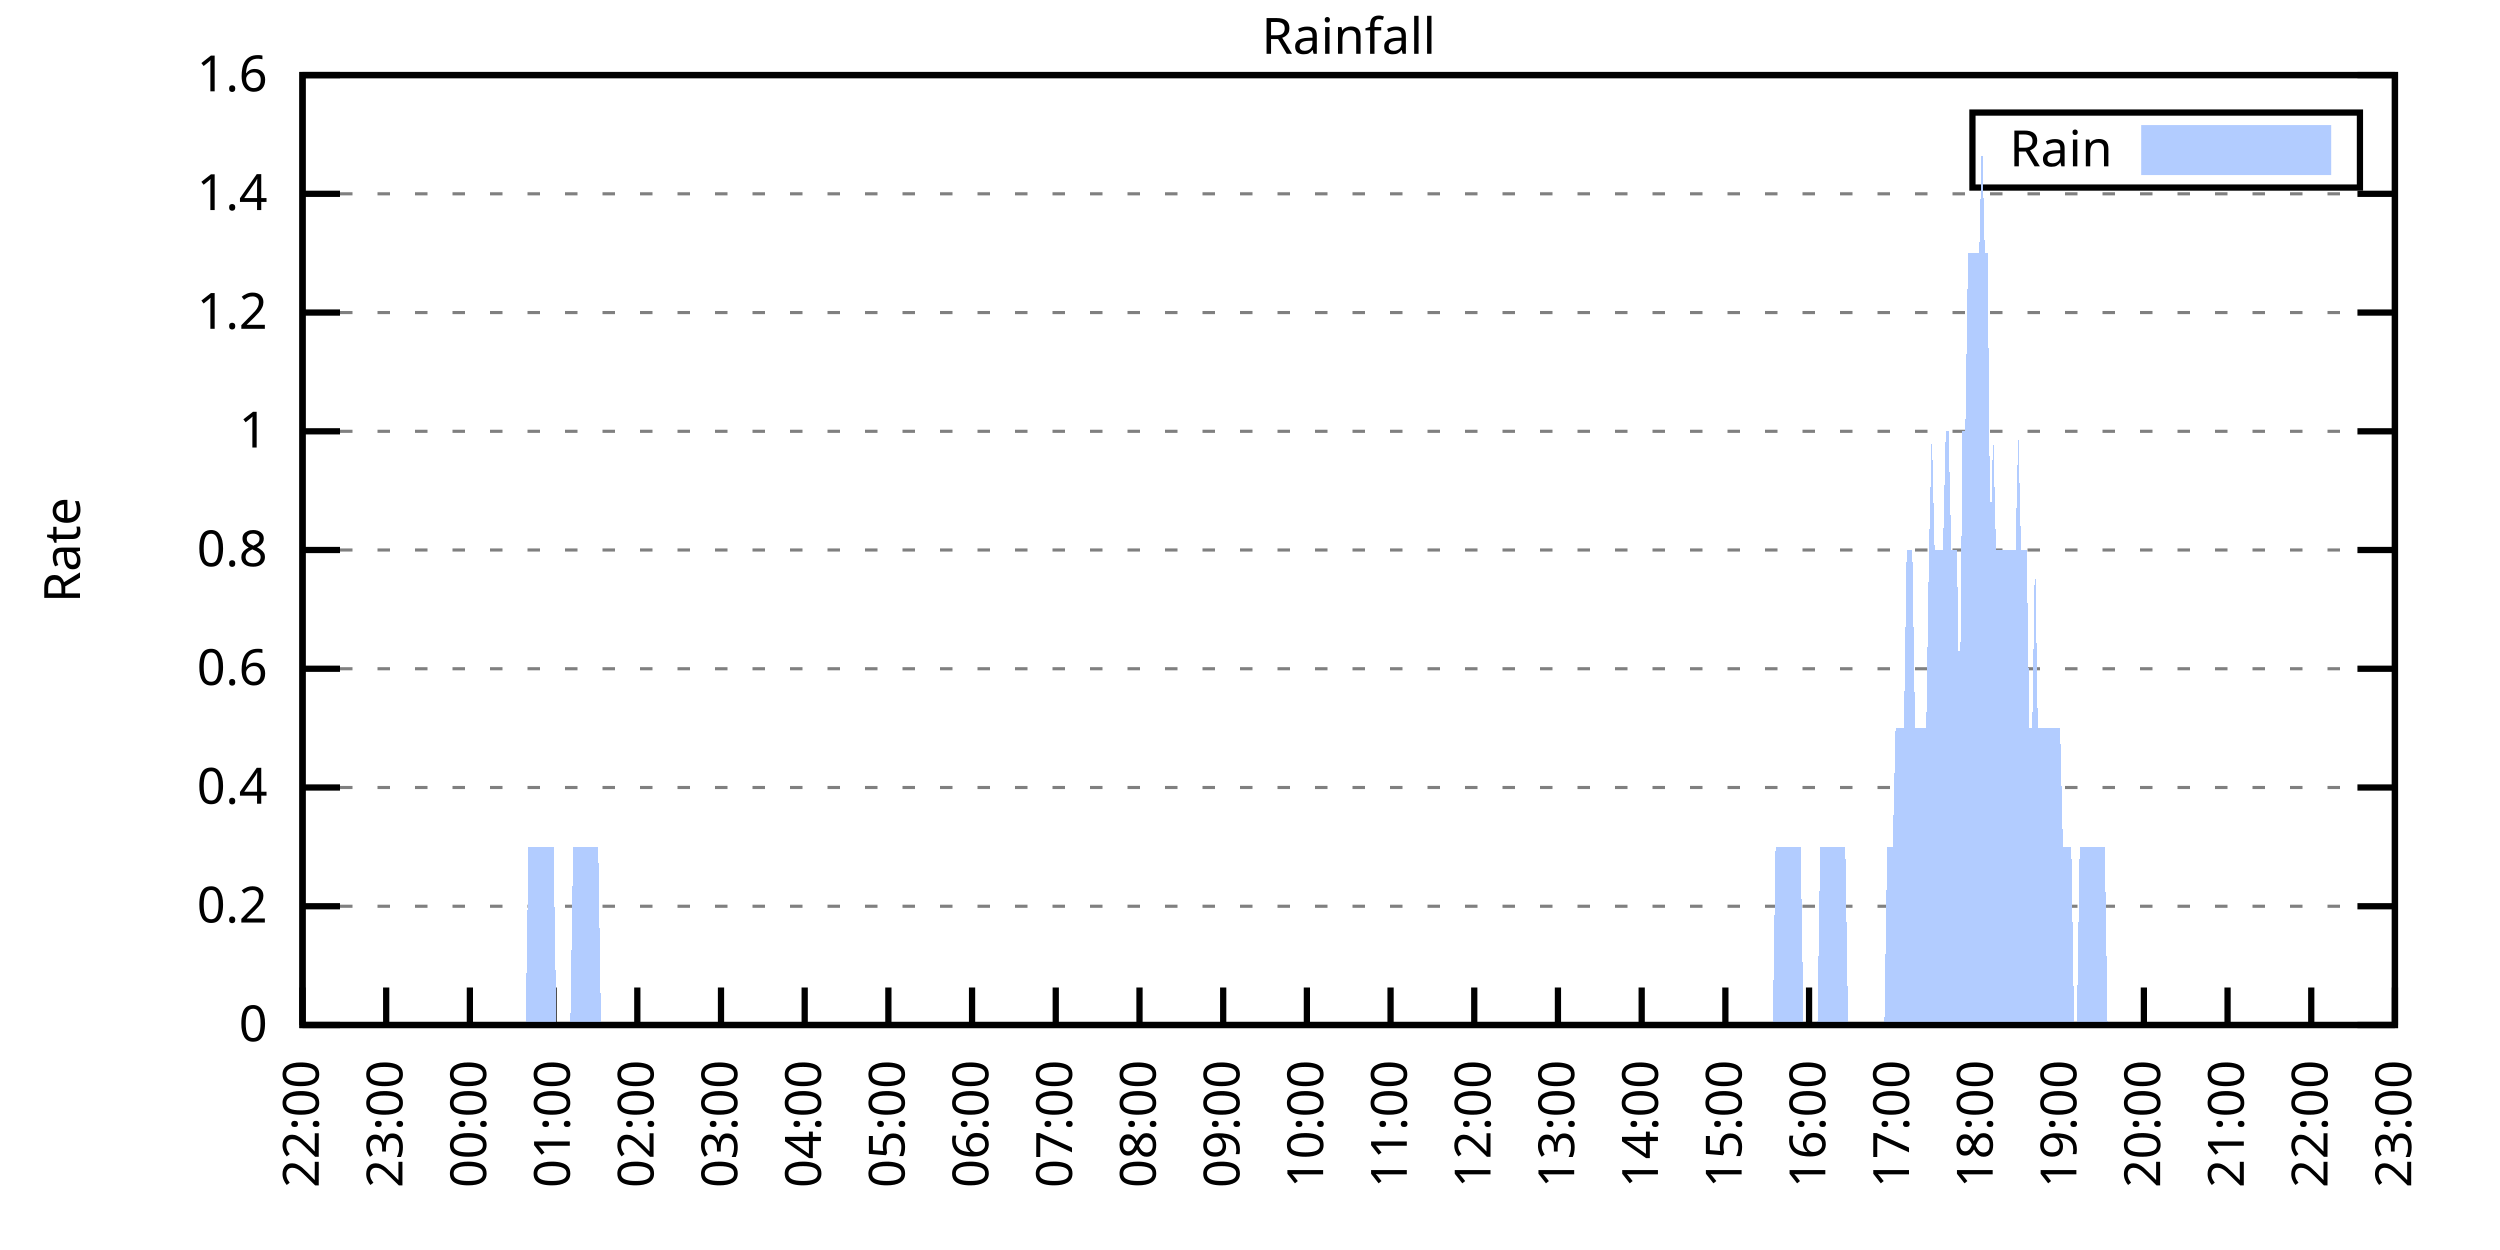
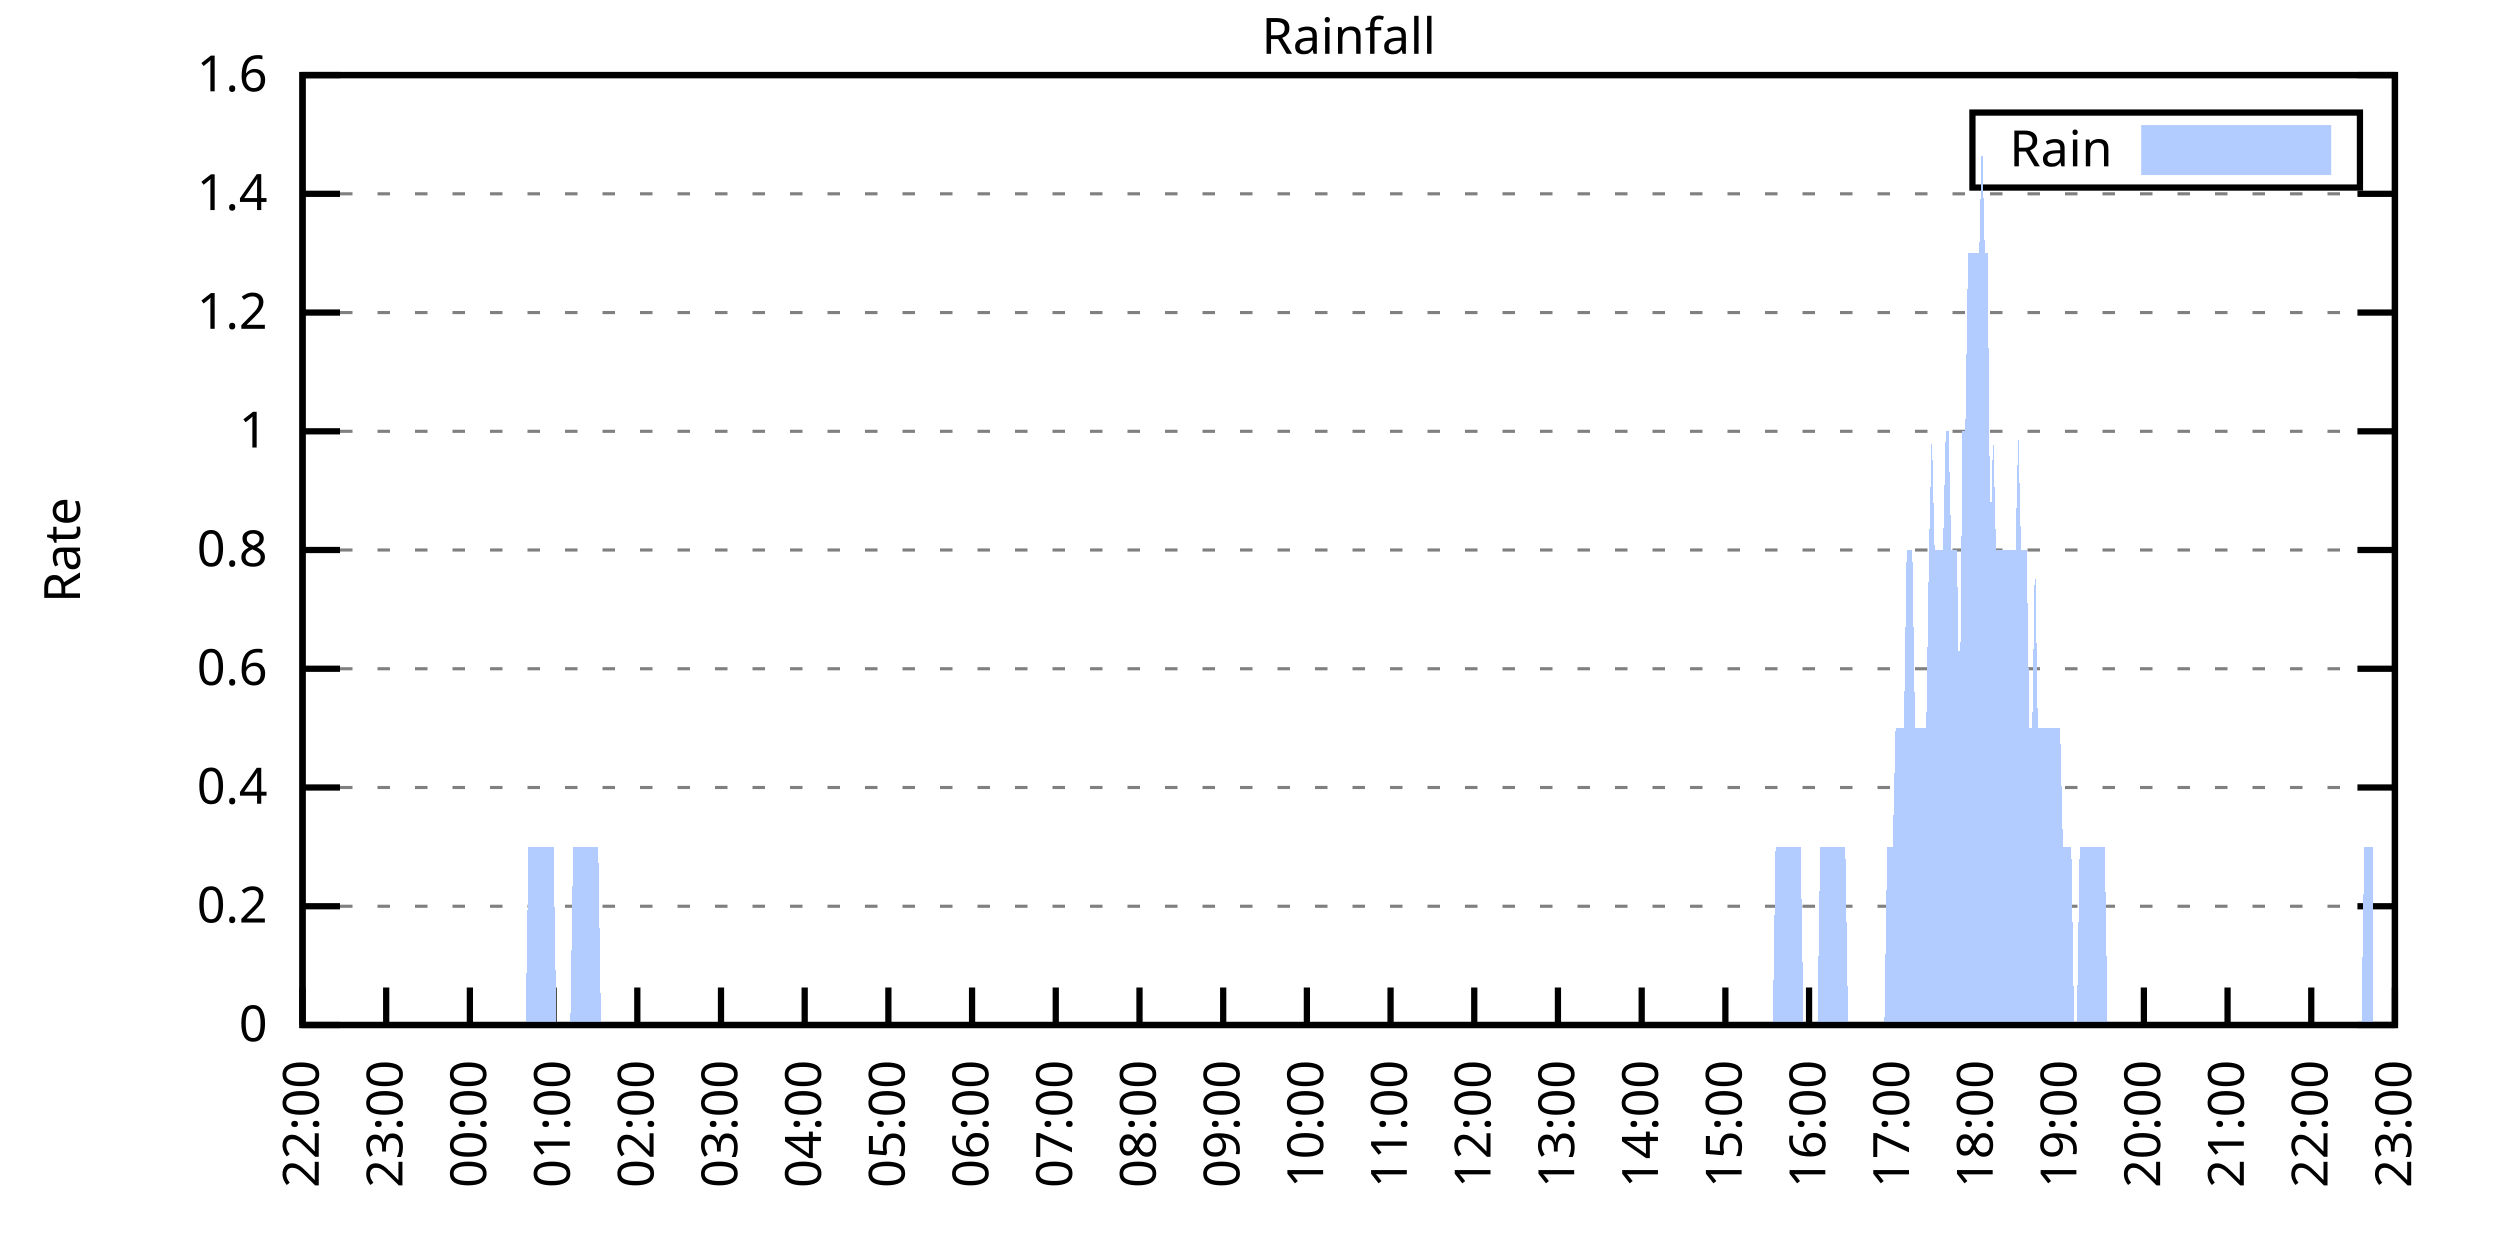
<svg xmlns="http://www.w3.org/2000/svg" xmlns:xlink="http://www.w3.org/1999/xlink" width="400" height="200" viewBox="0 0 400 200">
  <g id="gnuplot_canvas">
    <rect x="0" y="0" width="400" height="200" fill="none" />
    <defs>
      <circle id="gpDot" r="0.5" stroke-width="0.5" stroke="currentColor" />
      <path id="gpPt0" stroke-width="0.333" stroke="currentColor" d="M-1,0 h2 M0,-1 v2" />
      <path id="gpPt1" stroke-width="0.333" stroke="currentColor" d="M-1,-1 L1,1 M1,-1 L-1,1" />
      <path id="gpPt2" stroke-width="0.333" stroke="currentColor" d="M-1,0 L1,0 M0,-1 L0,1 M-1,-1 L1,1 M-1,1 L1,-1" />
      <rect id="gpPt3" stroke-width="0.333" stroke="currentColor" x="-1" y="-1" width="2" height="2" />
      <rect id="gpPt4" stroke-width="0.333" stroke="currentColor" fill="currentColor" x="-1" y="-1" width="2" height="2" />
      <circle id="gpPt5" stroke-width="0.333" stroke="currentColor" cx="0" cy="0" r="1" />
      <use xlink:href="#gpPt5" id="gpPt6" fill="currentColor" stroke="none" />
      <path id="gpPt7" stroke-width="0.333" stroke="currentColor" d="M0,-1.33 L-1.33,0.67 L1.33,0.67 z" />
      <use xlink:href="#gpPt7" id="gpPt8" fill="currentColor" stroke="none" />
      <use xlink:href="#gpPt7" id="gpPt9" stroke="currentColor" transform="rotate(180)" />
      <use xlink:href="#gpPt9" id="gpPt10" fill="currentColor" stroke="none" />
      <use xlink:href="#gpPt3" id="gpPt11" stroke="currentColor" transform="rotate(45)" />
      <use xlink:href="#gpPt11" id="gpPt12" fill="currentColor" stroke="none" />
      <path id="gpPt13" stroke-width="0.333" stroke="currentColor" d="M0,1.330 L1.265,0.411 L0.782,-1.067 L-0.782,-1.076 L-1.265,0.411 z" />
      <use xlink:href="#gpPt13" id="gpPt14" fill="currentColor" stroke="none" />
      <filter id="textbox" filterUnits="objectBoundingBox" x="0" y="0" height="1" width="1">
        <feFlood flood-color="white" flood-opacity="1" result="bgnd" />
        <feComposite in="SourceGraphic" in2="bgnd" operator="atop" />
      </filter>
      <filter id="greybox" filterUnits="objectBoundingBox" x="0" y="0" height="1" width="1">
        <feFlood flood-color="lightgrey" flood-opacity="1" result="grey" />
        <feComposite in="SourceGraphic" in2="grey" operator="atop" />
      </filter>
    </defs>
    <g fill="none" color="white" stroke="currentColor" stroke-width="1.00" stroke-linecap="butt" stroke-linejoin="miter">
</g>
    <g fill="none" color="black" stroke="currentColor" stroke-width="1.00" stroke-linecap="butt" stroke-linejoin="miter">
      <g stroke="none" shape-rendering="crispEdges">
        <polygon fill="rgb(255, 255, 255)" points="48.40,164.00 383.18,164.00 383.18,12.02 48.40,12.02 " />
      </g>
    </g>
    <g fill="none" color="black" stroke="currentColor" stroke-width="1.00" stroke-linecap="butt" stroke-linejoin="miter">
</g>
    <g fill="none" color="black" stroke="black" stroke-width="0.50" stroke-linecap="butt" stroke-linejoin="miter">
</g>
    <g fill="none" color="gray" stroke="currentColor" stroke-width="0.50" stroke-linecap="butt" stroke-linejoin="miter">
      <path stroke="gray" stroke-dasharray="2,4" class="gridline" d="M48.40,164.00 L383.19,164.00  " />
    </g>
    <g fill="none" color="gray" stroke="gray" stroke-width="1.00" stroke-linecap="butt" stroke-linejoin="miter">
</g>
    <g fill="none" color="black" stroke="currentColor" stroke-width="1.00" stroke-linecap="butt" stroke-linejoin="miter">
      <path stroke="black" d="M48.40,164.00 L54.40,164.00 M383.19,164.00 L377.19,164.00  " />
      <g transform="translate(42.80,166.60)" stroke="none" fill="black" font-family="Sans" font-size="8.00" text-anchor="end">
        <text>
          <tspan font-family="Sans"> 0</tspan>
        </text>
      </g>
    </g>
    <g fill="none" color="black" stroke="currentColor" stroke-width="1.00" stroke-linecap="butt" stroke-linejoin="miter">
</g>
    <g fill="none" color="black" stroke="black" stroke-width="0.50" stroke-linecap="butt" stroke-linejoin="miter">
</g>
    <g fill="none" color="gray" stroke="currentColor" stroke-width="0.50" stroke-linecap="butt" stroke-linejoin="miter">
      <path stroke="gray" stroke-dasharray="2,4" class="gridline" d="M48.40,145.00 L383.19,145.00  " />
    </g>
    <g fill="none" color="gray" stroke="gray" stroke-width="1.00" stroke-linecap="butt" stroke-linejoin="miter">
</g>
    <g fill="none" color="black" stroke="currentColor" stroke-width="1.00" stroke-linecap="butt" stroke-linejoin="miter">
      <path stroke="black" d="M48.40,145.00 L54.40,145.00 M383.19,145.00 L377.19,145.00  " />
      <g transform="translate(42.80,147.60)" stroke="none" fill="black" font-family="Sans" font-size="8.00" text-anchor="end">
        <text>
          <tspan font-family="Sans"> 0.2</tspan>
        </text>
      </g>
    </g>
    <g fill="none" color="black" stroke="currentColor" stroke-width="1.00" stroke-linecap="butt" stroke-linejoin="miter">
</g>
    <g fill="none" color="black" stroke="black" stroke-width="0.50" stroke-linecap="butt" stroke-linejoin="miter">
</g>
    <g fill="none" color="gray" stroke="currentColor" stroke-width="0.50" stroke-linecap="butt" stroke-linejoin="miter">
      <path stroke="gray" stroke-dasharray="2,4" class="gridline" d="M48.40,126.00 L383.19,126.00  " />
    </g>
    <g fill="none" color="gray" stroke="gray" stroke-width="1.00" stroke-linecap="butt" stroke-linejoin="miter">
</g>
    <g fill="none" color="black" stroke="currentColor" stroke-width="1.00" stroke-linecap="butt" stroke-linejoin="miter">
      <path stroke="black" d="M48.40,126.00 L54.40,126.00 M383.19,126.00 L377.19,126.00  " />
      <g transform="translate(42.80,128.60)" stroke="none" fill="black" font-family="Sans" font-size="8.00" text-anchor="end">
        <text>
          <tspan font-family="Sans"> 0.4</tspan>
        </text>
      </g>
    </g>
    <g fill="none" color="black" stroke="currentColor" stroke-width="1.00" stroke-linecap="butt" stroke-linejoin="miter">
</g>
    <g fill="none" color="black" stroke="black" stroke-width="0.50" stroke-linecap="butt" stroke-linejoin="miter">
</g>
    <g fill="none" color="gray" stroke="currentColor" stroke-width="0.50" stroke-linecap="butt" stroke-linejoin="miter">
      <path stroke="gray" stroke-dasharray="2,4" class="gridline" d="M48.40,107.00 L383.19,107.00  " />
    </g>
    <g fill="none" color="gray" stroke="gray" stroke-width="1.00" stroke-linecap="butt" stroke-linejoin="miter">
</g>
    <g fill="none" color="black" stroke="currentColor" stroke-width="1.00" stroke-linecap="butt" stroke-linejoin="miter">
      <path stroke="black" d="M48.40,107.00 L54.40,107.00 M383.19,107.00 L377.19,107.00  " />
      <g transform="translate(42.80,109.60)" stroke="none" fill="black" font-family="Sans" font-size="8.00" text-anchor="end">
        <text>
          <tspan font-family="Sans"> 0.6</tspan>
        </text>
      </g>
    </g>
    <g fill="none" color="black" stroke="currentColor" stroke-width="1.00" stroke-linecap="butt" stroke-linejoin="miter">
</g>
    <g fill="none" color="black" stroke="black" stroke-width="0.50" stroke-linecap="butt" stroke-linejoin="miter">
</g>
    <g fill="none" color="gray" stroke="currentColor" stroke-width="0.50" stroke-linecap="butt" stroke-linejoin="miter">
      <path stroke="gray" stroke-dasharray="2,4" class="gridline" d="M48.40,88.00 L383.19,88.00  " />
    </g>
    <g fill="none" color="gray" stroke="gray" stroke-width="1.00" stroke-linecap="butt" stroke-linejoin="miter">
</g>
    <g fill="none" color="black" stroke="currentColor" stroke-width="1.00" stroke-linecap="butt" stroke-linejoin="miter">
      <path stroke="black" d="M48.40,88.00 L54.40,88.00 M383.19,88.00 L377.19,88.00  " />
      <g transform="translate(42.80,90.60)" stroke="none" fill="black" font-family="Sans" font-size="8.00" text-anchor="end">
        <text>
          <tspan font-family="Sans"> 0.8</tspan>
        </text>
      </g>
    </g>
    <g fill="none" color="black" stroke="currentColor" stroke-width="1.00" stroke-linecap="butt" stroke-linejoin="miter">
</g>
    <g fill="none" color="black" stroke="black" stroke-width="0.50" stroke-linecap="butt" stroke-linejoin="miter">
</g>
    <g fill="none" color="gray" stroke="currentColor" stroke-width="0.50" stroke-linecap="butt" stroke-linejoin="miter">
      <path stroke="gray" stroke-dasharray="2,4" class="gridline" d="M48.40,69.01 L383.19,69.01  " />
    </g>
    <g fill="none" color="gray" stroke="gray" stroke-width="1.00" stroke-linecap="butt" stroke-linejoin="miter">
</g>
    <g fill="none" color="black" stroke="currentColor" stroke-width="1.00" stroke-linecap="butt" stroke-linejoin="miter">
      <path stroke="black" d="M48.40,69.01 L54.40,69.01 M383.19,69.01 L377.19,69.01  " />
      <g transform="translate(42.80,71.61)" stroke="none" fill="black" font-family="Sans" font-size="8.00" text-anchor="end">
        <text>
          <tspan font-family="Sans"> 1</tspan>
        </text>
      </g>
    </g>
    <g fill="none" color="black" stroke="currentColor" stroke-width="1.00" stroke-linecap="butt" stroke-linejoin="miter">
</g>
    <g fill="none" color="black" stroke="black" stroke-width="0.50" stroke-linecap="butt" stroke-linejoin="miter">
</g>
    <g fill="none" color="gray" stroke="currentColor" stroke-width="0.50" stroke-linecap="butt" stroke-linejoin="miter">
      <path stroke="gray" stroke-dasharray="2,4" class="gridline" d="M48.40,50.01 L383.19,50.01  " />
    </g>
    <g fill="none" color="gray" stroke="gray" stroke-width="1.00" stroke-linecap="butt" stroke-linejoin="miter">
</g>
    <g fill="none" color="black" stroke="currentColor" stroke-width="1.00" stroke-linecap="butt" stroke-linejoin="miter">
      <path stroke="black" d="M48.40,50.01 L54.40,50.01 M383.19,50.01 L377.19,50.01  " />
      <g transform="translate(42.80,52.61)" stroke="none" fill="black" font-family="Sans" font-size="8.00" text-anchor="end">
        <text>
          <tspan font-family="Sans"> 1.2</tspan>
        </text>
      </g>
    </g>
    <g fill="none" color="black" stroke="currentColor" stroke-width="1.00" stroke-linecap="butt" stroke-linejoin="miter">
</g>
    <g fill="none" color="black" stroke="black" stroke-width="0.50" stroke-linecap="butt" stroke-linejoin="miter">
</g>
    <g fill="none" color="gray" stroke="currentColor" stroke-width="0.50" stroke-linecap="butt" stroke-linejoin="miter">
      <path stroke="gray" stroke-dasharray="2,4" class="gridline" d="M48.40,31.01 L383.19,31.01  " />
    </g>
    <g fill="none" color="gray" stroke="gray" stroke-width="1.00" stroke-linecap="butt" stroke-linejoin="miter">
</g>
    <g fill="none" color="black" stroke="currentColor" stroke-width="1.00" stroke-linecap="butt" stroke-linejoin="miter">
      <path stroke="black" d="M48.40,31.01 L54.40,31.01 M383.19,31.01 L377.19,31.01  " />
      <g transform="translate(42.80,33.61)" stroke="none" fill="black" font-family="Sans" font-size="8.00" text-anchor="end">
        <text>
          <tspan font-family="Sans"> 1.4</tspan>
        </text>
      </g>
    </g>
    <g fill="none" color="black" stroke="currentColor" stroke-width="1.00" stroke-linecap="butt" stroke-linejoin="miter">
</g>
    <g fill="none" color="black" stroke="black" stroke-width="0.50" stroke-linecap="butt" stroke-linejoin="miter">
</g>
    <g fill="none" color="gray" stroke="currentColor" stroke-width="0.50" stroke-linecap="butt" stroke-linejoin="miter">
      <path stroke="gray" stroke-dasharray="2,4" class="gridline" d="M48.40,12.01 L383.19,12.01  " />
    </g>
    <g fill="none" color="gray" stroke="gray" stroke-width="1.00" stroke-linecap="butt" stroke-linejoin="miter">
</g>
    <g fill="none" color="black" stroke="currentColor" stroke-width="1.00" stroke-linecap="butt" stroke-linejoin="miter">
      <path stroke="black" d="M48.40,12.01 L54.40,12.01 M383.19,12.01 L377.19,12.01  " />
      <g transform="translate(42.80,14.61)" stroke="none" fill="black" font-family="Sans" font-size="8.00" text-anchor="end">
        <text>
          <tspan font-family="Sans"> 1.6</tspan>
        </text>
      </g>
    </g>
    <g fill="none" color="black" stroke="currentColor" stroke-width="1.00" stroke-linecap="butt" stroke-linejoin="miter">
      <path stroke="black" d="M48.40,164.00 L48.40,158.00  " />
      <g transform="translate(51.00,169.60) rotate(270.00)" stroke="none" fill="black" font-family="Sans" font-size="8.00" text-anchor="end">
        <text>
          <tspan font-family="Sans">22:00</tspan>
        </text>
      </g>
    </g>
    <g fill="none" color="black" stroke="currentColor" stroke-width="1.00" stroke-linecap="butt" stroke-linejoin="miter">
      <path stroke="black" d="M61.79,164.00 L61.79,158.00  " />
      <g transform="translate(64.39,169.60) rotate(270.00)" stroke="none" fill="black" font-family="Sans" font-size="8.00" text-anchor="end">
        <text>
          <tspan font-family="Sans">23:00</tspan>
        </text>
      </g>
    </g>
    <g fill="none" color="black" stroke="currentColor" stroke-width="1.00" stroke-linecap="butt" stroke-linejoin="miter">
      <path stroke="black" d="M75.18,164.00 L75.18,158.00  " />
      <g transform="translate(77.78,169.60) rotate(270.00)" stroke="none" fill="black" font-family="Sans" font-size="8.00" text-anchor="end">
        <text>
          <tspan font-family="Sans">00:00</tspan>
        </text>
      </g>
    </g>
    <g fill="none" color="black" stroke="currentColor" stroke-width="1.00" stroke-linecap="butt" stroke-linejoin="miter">
      <path stroke="black" d="M88.57,164.00 L88.57,158.00  " />
      <g transform="translate(91.17,169.60) rotate(270.00)" stroke="none" fill="black" font-family="Sans" font-size="8.00" text-anchor="end">
        <text>
          <tspan font-family="Sans">01:00</tspan>
        </text>
      </g>
    </g>
    <g fill="none" color="black" stroke="currentColor" stroke-width="1.00" stroke-linecap="butt" stroke-linejoin="miter">
      <path stroke="black" d="M101.97,164.00 L101.97,158.00  " />
      <g transform="translate(104.57,169.60) rotate(270.00)" stroke="none" fill="black" font-family="Sans" font-size="8.00" text-anchor="end">
        <text>
          <tspan font-family="Sans">02:00</tspan>
        </text>
      </g>
    </g>
    <g fill="none" color="black" stroke="currentColor" stroke-width="1.00" stroke-linecap="butt" stroke-linejoin="miter">
      <path stroke="black" d="M115.36,164.00 L115.36,158.00  " />
      <g transform="translate(117.96,169.60) rotate(270.00)" stroke="none" fill="black" font-family="Sans" font-size="8.00" text-anchor="end">
        <text>
          <tspan font-family="Sans">03:00</tspan>
        </text>
      </g>
    </g>
    <g fill="none" color="black" stroke="currentColor" stroke-width="1.00" stroke-linecap="butt" stroke-linejoin="miter">
      <path stroke="black" d="M128.75,164.00 L128.75,158.00  " />
      <g transform="translate(131.35,169.60) rotate(270.00)" stroke="none" fill="black" font-family="Sans" font-size="8.00" text-anchor="end">
        <text>
          <tspan font-family="Sans">04:00</tspan>
        </text>
      </g>
    </g>
    <g fill="none" color="black" stroke="currentColor" stroke-width="1.00" stroke-linecap="butt" stroke-linejoin="miter">
      <path stroke="black" d="M142.14,164.00 L142.14,158.00  " />
      <g transform="translate(144.74,169.60) rotate(270.00)" stroke="none" fill="black" font-family="Sans" font-size="8.00" text-anchor="end">
        <text>
          <tspan font-family="Sans">05:00</tspan>
        </text>
      </g>
    </g>
    <g fill="none" color="black" stroke="currentColor" stroke-width="1.00" stroke-linecap="butt" stroke-linejoin="miter">
      <path stroke="black" d="M155.53,164.00 L155.53,158.00  " />
      <g transform="translate(158.13,169.60) rotate(270.00)" stroke="none" fill="black" font-family="Sans" font-size="8.00" text-anchor="end">
        <text>
          <tspan font-family="Sans">06:00</tspan>
        </text>
      </g>
    </g>
    <g fill="none" color="black" stroke="currentColor" stroke-width="1.00" stroke-linecap="butt" stroke-linejoin="miter">
      <path stroke="black" d="M168.92,164.00 L168.92,158.00  " />
      <g transform="translate(171.52,169.60) rotate(270.00)" stroke="none" fill="black" font-family="Sans" font-size="8.00" text-anchor="end">
        <text>
          <tspan font-family="Sans">07:00</tspan>
        </text>
      </g>
    </g>
    <g fill="none" color="black" stroke="currentColor" stroke-width="1.00" stroke-linecap="butt" stroke-linejoin="miter">
      <path stroke="black" d="M182.32,164.00 L182.32,158.00  " />
      <g transform="translate(184.92,169.60) rotate(270.00)" stroke="none" fill="black" font-family="Sans" font-size="8.00" text-anchor="end">
        <text>
          <tspan font-family="Sans">08:00</tspan>
        </text>
      </g>
    </g>
    <g fill="none" color="black" stroke="currentColor" stroke-width="1.00" stroke-linecap="butt" stroke-linejoin="miter">
      <path stroke="black" d="M195.71,164.00 L195.71,158.00  " />
      <g transform="translate(198.31,169.60) rotate(270.00)" stroke="none" fill="black" font-family="Sans" font-size="8.00" text-anchor="end">
        <text>
          <tspan font-family="Sans">09:00</tspan>
        </text>
      </g>
    </g>
    <g fill="none" color="black" stroke="currentColor" stroke-width="1.00" stroke-linecap="butt" stroke-linejoin="miter">
      <path stroke="black" d="M209.10,164.00 L209.10,158.00  " />
      <g transform="translate(211.70,169.60) rotate(270.00)" stroke="none" fill="black" font-family="Sans" font-size="8.00" text-anchor="end">
        <text>
          <tspan font-family="Sans">10:00</tspan>
        </text>
      </g>
    </g>
    <g fill="none" color="black" stroke="currentColor" stroke-width="1.00" stroke-linecap="butt" stroke-linejoin="miter">
      <path stroke="black" d="M222.49,164.00 L222.49,158.00  " />
      <g transform="translate(225.09,169.60) rotate(270.00)" stroke="none" fill="black" font-family="Sans" font-size="8.00" text-anchor="end">
        <text>
          <tspan font-family="Sans">11:00</tspan>
        </text>
      </g>
    </g>
    <g fill="none" color="black" stroke="currentColor" stroke-width="1.00" stroke-linecap="butt" stroke-linejoin="miter">
      <path stroke="black" d="M235.88,164.00 L235.88,158.00  " />
      <g transform="translate(238.48,169.60) rotate(270.00)" stroke="none" fill="black" font-family="Sans" font-size="8.00" text-anchor="end">
        <text>
          <tspan font-family="Sans">12:00</tspan>
        </text>
      </g>
    </g>
    <g fill="none" color="black" stroke="currentColor" stroke-width="1.00" stroke-linecap="butt" stroke-linejoin="miter">
      <path stroke="black" d="M249.27,164.00 L249.27,158.00  " />
      <g transform="translate(251.87,169.60) rotate(270.00)" stroke="none" fill="black" font-family="Sans" font-size="8.00" text-anchor="end">
        <text>
          <tspan font-family="Sans">13:00</tspan>
        </text>
      </g>
    </g>
    <g fill="none" color="black" stroke="currentColor" stroke-width="1.00" stroke-linecap="butt" stroke-linejoin="miter">
      <path stroke="black" d="M262.67,164.00 L262.67,158.00  " />
      <g transform="translate(265.27,169.60) rotate(270.00)" stroke="none" fill="black" font-family="Sans" font-size="8.00" text-anchor="end">
        <text>
          <tspan font-family="Sans">14:00</tspan>
        </text>
      </g>
    </g>
    <g fill="none" color="black" stroke="currentColor" stroke-width="1.00" stroke-linecap="butt" stroke-linejoin="miter">
      <path stroke="black" d="M276.06,164.00 L276.06,158.00  " />
      <g transform="translate(278.66,169.60) rotate(270.00)" stroke="none" fill="black" font-family="Sans" font-size="8.00" text-anchor="end">
        <text>
          <tspan font-family="Sans">15:00</tspan>
        </text>
      </g>
    </g>
    <g fill="none" color="black" stroke="currentColor" stroke-width="1.00" stroke-linecap="butt" stroke-linejoin="miter">
      <path stroke="black" d="M289.45,164.00 L289.45,158.00  " />
      <g transform="translate(292.05,169.60) rotate(270.00)" stroke="none" fill="black" font-family="Sans" font-size="8.00" text-anchor="end">
        <text>
          <tspan font-family="Sans">16:00</tspan>
        </text>
      </g>
    </g>
    <g fill="none" color="black" stroke="currentColor" stroke-width="1.00" stroke-linecap="butt" stroke-linejoin="miter">
      <path stroke="black" d="M302.84,164.00 L302.84,158.00  " />
      <g transform="translate(305.44,169.60) rotate(270.00)" stroke="none" fill="black" font-family="Sans" font-size="8.00" text-anchor="end">
        <text>
          <tspan font-family="Sans">17:00</tspan>
        </text>
      </g>
    </g>
    <g fill="none" color="black" stroke="currentColor" stroke-width="1.00" stroke-linecap="butt" stroke-linejoin="miter">
      <path stroke="black" d="M316.23,164.00 L316.23,158.00  " />
      <g transform="translate(318.83,169.60) rotate(270.00)" stroke="none" fill="black" font-family="Sans" font-size="8.00" text-anchor="end">
        <text>
          <tspan font-family="Sans">18:00</tspan>
        </text>
      </g>
    </g>
    <g fill="none" color="black" stroke="currentColor" stroke-width="1.00" stroke-linecap="butt" stroke-linejoin="miter">
      <path stroke="black" d="M329.62,164.00 L329.62,158.00  " />
      <g transform="translate(332.22,169.60) rotate(270.00)" stroke="none" fill="black" font-family="Sans" font-size="8.00" text-anchor="end">
        <text>
          <tspan font-family="Sans">19:00</tspan>
        </text>
      </g>
    </g>
    <g fill="none" color="black" stroke="currentColor" stroke-width="1.00" stroke-linecap="butt" stroke-linejoin="miter">
      <path stroke="black" d="M343.02,164.00 L343.02,158.00  " />
      <g transform="translate(345.62,169.60) rotate(270.00)" stroke="none" fill="black" font-family="Sans" font-size="8.00" text-anchor="end">
        <text>
          <tspan font-family="Sans">20:00</tspan>
        </text>
      </g>
    </g>
    <g fill="none" color="black" stroke="currentColor" stroke-width="1.00" stroke-linecap="butt" stroke-linejoin="miter">
      <path stroke="black" d="M356.41,164.00 L356.41,158.00  " />
      <g transform="translate(359.01,169.60) rotate(270.00)" stroke="none" fill="black" font-family="Sans" font-size="8.00" text-anchor="end">
        <text>
          <tspan font-family="Sans">21:00</tspan>
        </text>
      </g>
    </g>
    <g fill="none" color="black" stroke="currentColor" stroke-width="1.00" stroke-linecap="butt" stroke-linejoin="miter">
      <path stroke="black" d="M369.80,164.00 L369.80,158.00  " />
      <g transform="translate(372.40,169.60) rotate(270.00)" stroke="none" fill="black" font-family="Sans" font-size="8.00" text-anchor="end">
        <text>
          <tspan font-family="Sans">22:00</tspan>
        </text>
      </g>
    </g>
    <g fill="none" color="black" stroke="currentColor" stroke-width="1.00" stroke-linecap="butt" stroke-linejoin="miter">
      <path stroke="black" d="M383.19,164.00 L383.19,158.00  " />
      <g transform="translate(385.79,169.60) rotate(270.00)" stroke="none" fill="black" font-family="Sans" font-size="8.00" text-anchor="end">
        <text>
          <tspan font-family="Sans">23:00</tspan>
        </text>
      </g>
    </g>
    <g fill="none" color="black" stroke="currentColor" stroke-width="1.00" stroke-linecap="butt" stroke-linejoin="miter">
</g>
    <g fill="none" color="black" stroke="currentColor" stroke-width="1.00" stroke-linecap="butt" stroke-linejoin="miter">
      <path stroke="black" d="M48.40,12.01 L48.40,164.00 L383.19,164.00 L383.19,12.01 L48.40,12.01 Z  " />
    </g>
    <g fill="none" color="black" stroke="currentColor" stroke-width="1.00" stroke-linecap="butt" stroke-linejoin="miter">
</g>
    <g fill="none" color="black" stroke="currentColor" stroke-width="1.00" stroke-linecap="butt" stroke-linejoin="miter">
      <path stroke="black" d="M315.59,30.01 L315.59,18.01 L377.59,18.01 L377.59,30.01 L315.59,30.01 Z  " />
    </g>
    <g id="Rainfall_plot_1">
      <g fill="none" color="white" stroke="black" stroke-width="2.00" stroke-linecap="butt" stroke-linejoin="miter">
</g>
      <g fill="none" color="black" stroke="currentColor" stroke-width="2.00" stroke-linecap="butt" stroke-linejoin="miter">
        <g transform="translate(337.99,26.61)" stroke="none" fill="black" font-family="Sans" font-size="8.00" text-anchor="end">
          <text>
            <tspan font-family="Sans">Rain</tspan>
          </text>
        </g>
      </g>
      <g fill="none" color="black" stroke="currentColor" stroke-width="2.00" stroke-linecap="butt" stroke-linejoin="miter">
        <g stroke="none" shape-rendering="crispEdges">
          <polygon fill="rgb(178, 204, 255)" points="343.59,27.01 371.99,27.01 371.99,21.01 343.59,21.01 " />
        </g>
        <path stroke="rgb(178, 204, 255)" d="M343.59,27.01 L371.99,27.01 L371.99,21.01 L343.59,21.01 L343.59,27.01 Z  " />
      </g>
      <g fill="none" color="black" stroke="currentColor" stroke-width="2.00" stroke-linecap="butt" stroke-linejoin="miter">
        <g stroke="none" shape-rendering="crispEdges">
-           <polygon fill="rgb(178, 204, 255)" points="55.54,164.00 55.99,164.00 56.43,164.00 56.88,164.00 57.33,164.00 57.77,164.00 58.22,164.00 58.67,164.00 59.11,164.00 59.56,164.00 60.01,164.00 60.45,164.00 60.90,164.00 61.35,164.00 61.79,164.00 62.24,164.00 62.68,164.00 63.13,164.00 63.58,164.00 64.02,164.00 64.47,164.00 64.92,164.00 65.36,164.00 65.81,164.00 66.26,164.00 66.70,164.00 67.15,164.00 67.59,164.00 68.04,164.00 68.49,164.00 68.93,164.00 69.38,164.00 69.83,164.00 70.27,164.00 70.72,164.00 71.17,164.00 71.61,164.00 72.06,164.00 72.50,164.00 72.95,164.00 73.40,164.00 73.84,164.00 74.29,164.00 74.74,164.00 75.18,164.00 75.63,164.00 76.08,164.00 76.52,164.00 76.97,164.00 77.42,164.00 77.86,164.00 78.31,164.00 78.75,164.00 79.20,164.00 79.65,164.00 80.09,164.00 80.54,164.00 80.99,164.00 81.43,164.00 81.88,164.00 82.33,164.00 82.77,164.00 83.22,164.00 83.66,164.00 84.11,164.00 84.56,135.50 85.00,135.50 85.45,135.50 85.90,135.50 86.34,135.50 86.79,135.50 87.24,135.50 87.68,135.50 88.13,135.50 88.57,135.50 89.02,164.00 89.47,164.00 89.91,164.00 90.36,164.00 90.81,164.00 91.25,164.00 91.70,135.50 92.15,135.50 92.59,135.50 93.04,135.50 93.49,135.50 93.93,135.50 94.38,135.50 94.82,135.50 95.27,135.50 95.72,135.50 96.16,164.00 96.61,164.00 97.06,164.00 97.50,164.00 97.95,164.00 98.40,164.00 98.84,164.00 99.29,164.00 99.73,164.00 100.18,164.00 100.63,164.00 101.07,164.00 101.52,164.00 101.97,164.00 102.41,164.00 102.86,164.00 103.31,164.00 103.75,164.00 104.20,164.00 104.64,164.00 105.09,164.00 105.54,164.00 105.98,164.00 106.43,164.00 106.88,164.00 107.32,164.00 107.77,164.00 108.22,164.00 108.66,164.00 109.11,164.00 109.55,164.00 110.00,164.00 110.45,164.00 110.89,164.00 111.34,164.00 111.79,164.00 112.23,164.00 112.68,164.00 113.13,164.00 113.57,164.00 114.02,164.00 114.47,164.00 114.91,164.00 115.36,164.00 115.80,164.00 116.25,164.00 116.70,164.00 117.14,164.00 117.59,164.00 118.04,164.00 118.48,164.00 118.93,164.00 119.38,164.00 119.82,164.00 120.27,164.00 120.71,164.00 121.16,164.00 121.61,164.00 122.05,164.00 122.50,164.00 122.95,164.00 123.39,164.00 123.84,164.00 124.29,164.00 124.73,164.00 125.18,164.00 125.62,164.00 126.07,164.00 126.52,164.00 126.96,164.00 127.41,164.00 127.86,164.00 128.30,164.00 128.75,164.00 129.20,164.00 129.64,164.00 130.09,164.00 130.54,164.00 130.98,164.00 131.43,164.00 131.87,164.00 132.32,164.00 132.77,164.00 133.21,164.00 133.66,164.00 134.11,164.00 134.55,164.00 135.00,164.00 135.45,164.00 135.89,164.00 136.34,164.00 136.78,164.00 137.23,164.00 137.68,164.00 138.12,164.00 138.57,164.00 139.02,164.00 139.46,164.00 139.91,164.00 140.36,164.00 140.80,164.00 141.25,164.00 141.69,164.00 142.14,164.00 142.59,164.00 143.03,164.00 143.48,164.00 143.93,164.00 144.37,164.00 144.82,164.00 145.27,164.00 145.71,164.00 146.16,164.00 146.61,164.00 147.05,164.00 147.50,164.00 147.94,164.00 148.39,164.00 148.84,164.00 149.28,164.00 149.73,164.00 150.18,164.00 150.62,164.00 151.07,164.00 151.52,164.00 151.96,164.00 152.41,164.00 152.85,164.00 153.30,164.00 153.75,164.00 154.19,164.00 154.64,164.00 155.09,164.00 155.53,164.00 155.98,164.00 156.43,164.00 156.87,164.00 157.32,164.00 157.76,164.00 158.21,164.00 158.66,164.00 159.10,164.00 159.55,164.00 160.00,164.00 160.44,164.00 160.89,164.00 161.34,164.00 161.78,164.00 162.23,164.00 162.67,164.00 163.12,164.00 163.57,164.00 164.01,164.00 164.46,164.00 164.91,164.00 165.35,164.00 165.80,164.00 166.25,164.00 166.69,164.00 167.14,164.00 167.59,164.00 168.03,164.00 168.48,164.00 168.92,164.00 169.37,164.00 169.82,164.00 170.26,164.00 170.71,164.00 171.16,164.00 171.60,164.00 172.05,164.00 172.50,164.00 172.94,164.00 173.39,164.00 173.83,164.00 174.28,164.00 174.73,164.00 175.17,164.00 175.62,164.00 176.07,164.00 176.51,164.00 176.96,164.00 177.41,164.00 177.85,164.00 178.30,164.00 178.74,164.00 179.19,164.00 179.64,164.00 180.08,164.00 180.53,164.00 180.98,164.00 181.42,164.00 181.87,164.00 182.32,164.00 182.76,164.00 183.21,164.00 183.66,164.00 184.10,164.00 184.55,164.00 184.99,164.00 185.44,164.00 185.89,164.00 186.33,164.00 186.78,164.00 187.23,164.00 187.67,164.00 188.12,164.00 188.57,164.00 189.01,164.00 189.46,164.00 189.90,164.00 190.35,164.00 190.80,164.00 191.24,164.00 191.69,164.00 192.14,164.00 192.58,164.00 193.03,164.00 193.48,164.00 193.92,164.00 194.37,164.00 194.81,164.00 195.26,164.00 195.71,164.00 196.15,164.00 196.60,164.00 197.05,164.00 197.49,164.00 197.94,164.00 198.39,164.00 198.83,164.00 199.28,164.00 199.73,164.00 200.17,164.00 200.62,164.00 201.06,164.00 201.51,164.00 201.96,164.00 202.40,164.00 202.85,164.00 203.30,164.00 203.74,164.00 204.19,164.00 204.64,164.00 205.08,164.00 205.53,164.00 205.97,164.00 206.42,164.00 206.87,164.00 207.31,164.00 207.76,164.00 208.21,164.00 208.65,164.00 209.10,164.00 209.55,164.00 209.99,164.00 210.44,164.00 210.88,164.00 211.33,164.00 211.78,164.00 212.22,164.00 212.67,164.00 213.12,164.00 213.56,164.00 214.01,164.00 214.46,164.00 214.90,164.00 215.35,164.00 215.80,164.00 216.24,164.00 216.69,164.00 217.13,164.00 217.58,164.00 218.03,164.00 218.47,164.00 218.92,164.00 219.37,164.00 219.81,164.00 220.26,164.00 220.71,164.00 221.15,164.00 221.60,164.00 222.04,164.00 222.49,164.00 222.94,164.00 223.38,164.00 223.83,164.00 224.28,164.00 224.72,164.00 225.17,164.00 225.62,164.00 226.06,164.00 226.51,164.00 226.95,164.00 227.40,164.00 227.85,164.00 228.29,164.00 228.74,164.00 229.19,164.00 229.63,164.00 230.08,164.00 230.53,164.00 230.97,164.00 231.42,164.00 231.86,164.00 232.31,164.00 232.76,164.00 233.20,164.00 233.65,164.00 234.10,164.00 234.54,164.00 234.99,164.00 235.44,164.00 235.88,164.00 236.33,164.00 236.78,164.00 237.22,164.00 237.67,164.00 238.11,164.00 238.56,164.00 239.01,164.00 239.45,164.00 239.90,164.00 240.35,164.00 240.79,164.00 241.24,164.00 241.69,164.00 242.13,164.00 242.58,164.00 243.02,164.00 243.47,164.00 243.92,164.00 244.36,164.00 244.81,164.00 245.26,164.00 245.70,164.00 246.15,164.00 246.60,164.00 247.04,164.00 247.49,164.00 247.93,164.00 248.38,164.00 248.83,164.00 249.27,164.00 249.72,164.00 250.17,164.00 250.61,164.00 251.06,164.00 251.51,164.00 251.95,164.00 252.40,164.00 252.85,164.00 253.29,164.00 253.74,164.00 254.18,164.00 254.63,164.00 255.08,164.00 255.52,164.00 255.97,164.00 256.42,164.00 256.86,164.00 257.31,164.00 257.76,164.00 258.20,164.00 258.65,164.00 259.09,164.00 259.54,164.00 259.99,164.00 260.43,164.00 260.88,164.00 261.33,164.00 261.77,164.00 262.22,164.00 262.67,164.00 263.11,164.00 263.56,164.00 264.00,164.00 264.45,164.00 264.90,164.00 265.34,164.00 265.79,164.00 266.24,164.00 266.68,164.00 267.13,164.00 267.58,164.00 268.02,164.00 268.47,164.00 268.92,164.00 269.36,164.00 269.81,164.00 270.25,164.00 270.70,164.00 271.15,164.00 271.59,164.00 272.04,164.00 272.49,164.00 272.93,164.00 273.38,164.00 273.83,164.00 274.27,164.00 274.72,164.00 275.16,164.00 275.61,164.00 276.06,164.00 276.50,164.00 276.95,164.00 277.40,164.00 277.84,164.00 278.29,164.00 278.74,164.00 279.18,164.00 279.63,164.00 280.07,164.00 280.52,164.00 280.97,164.00 281.41,164.00 281.86,164.00 282.31,164.00 282.75,164.00 283.20,164.00 283.65,164.00 284.09,135.50 284.54,135.50 284.98,135.50 285.43,135.50 285.88,135.50 286.32,135.50 286.77,135.50 287.22,135.50 287.66,135.50 288.11,135.50 288.56,164.00 289.00,164.00 289.45,164.00 289.90,164.00 290.34,164.00 290.79,164.00 291.23,135.50 291.68,135.50 292.13,135.50 292.57,135.50 293.02,135.50 293.47,135.50 293.91,135.50 294.36,135.50 294.81,135.50 295.25,135.50 295.70,164.00 296.14,164.00 296.59,164.00 297.04,164.00 297.48,164.00 297.93,164.00 298.38,164.00 298.82,164.00 299.27,164.00 299.72,164.00 300.16,164.00 300.61,164.00 301.05,164.00 301.50,164.00 301.95,135.50 302.39,135.50 302.84,135.50 303.29,116.50 303.73,116.50 304.18,116.50 304.63,116.50 305.07,88.00 305.52,88.00 305.97,88.00 306.41,116.50 306.86,116.50 307.30,116.50 307.75,116.50 308.20,116.50 308.64,88.00 309.09,69.01 309.54,88.00 309.98,88.00 310.43,88.00 310.88,88.00 311.32,69.01 311.77,69.01 312.21,88.00 312.66,88.00 313.11,88.00 313.55,116.50 314.00,69.01 314.45,69.01 314.89,40.51 315.34,40.51 315.79,40.51 316.23,40.51 316.68,40.51 317.12,21.51 317.57,40.51 318.02,40.51 318.46,88.00 318.91,69.01 319.36,88.00 319.80,88.00 320.25,88.00 320.70,88.00 321.14,88.00 321.59,88.00 322.04,88.00 322.48,88.00 322.93,69.01 323.37,88.00 323.82,88.00 324.27,88.00 324.71,116.50 325.16,116.50 325.61,88.00 326.05,116.50 326.50,116.50 326.95,116.50 327.39,116.50 327.84,116.50 328.28,116.50 328.73,116.50 329.18,116.50 329.62,116.50 330.07,135.50 330.52,135.50 330.96,135.50 331.41,135.50 331.86,164.00 332.30,164.00 332.75,135.50 333.19,135.50 333.64,135.50 334.09,135.50 334.53,135.50 334.98,135.50 335.43,135.50 335.87,135.50 336.32,135.50 336.77,135.50 337.21,164.00 337.66,164.00 338.10,164.00 338.55,164.00 339.00,164.00 339.44,164.00 339.89,164.00 340.34,164.00 340.78,164.00 341.23,164.00 341.68,164.00 342.12,164.00 342.57,164.00 343.02,164.00 343.46,164.00 343.91,164.00 344.35,164.00 344.80,164.00 345.25,164.00 345.69,164.00 346.14,164.00 346.59,164.00 347.03,164.00 347.48,164.00 347.93,164.00 348.37,164.00 348.82,164.00 349.26,164.00 349.71,164.00 350.16,164.00 350.60,164.00 351.05,164.00 351.50,164.00 351.94,164.00 352.39,164.00 352.84,164.00 353.28,164.00 353.73,164.00 354.17,164.00 354.62,164.00 355.07,164.00 355.51,164.00 355.96,164.00 356.41,164.00 356.85,164.00 357.30,164.00 357.75,164.00 358.19,164.00 358.64,164.00 359.09,164.00 359.53,164.00 359.98,164.00 360.42,164.00 360.87,164.00 361.32,164.00 361.76,164.00 362.21,164.00 362.66,164.00 363.10,164.00 363.55,164.00 364.00,164.00 364.44,164.00 364.89,164.00 365.33,164.00 365.78,164.00 366.23,164.00 366.67,164.00 367.12,164.00 367.57,164.00 368.01,164.00 368.46,164.00 368.91,164.00 369.35,164.00 369.80,164.00 370.24,164.00 370.69,164.00 371.14,164.00 371.58,164.00 372.03,164.00 372.48,164.00 372.92,164.00 373.37,164.00 373.82,164.00 374.26,164.00 374.71,164.00 375.16,164.00 375.60,164.00 376.05,164.00 376.49,164.00 376.49,164.00 55.54,164.00 " />
+           <polygon fill="rgb(178, 204, 255)" points="58.67,164.00 59.11,164.00 59.56,164.00 60.01,164.00 60.45,164.00 60.90,164.00 61.35,164.00 61.79,164.00 62.24,164.00 62.68,164.00 63.13,164.00 63.58,164.00 64.02,164.00 64.47,164.00 64.92,164.00 65.36,164.00 65.81,164.00 66.26,164.00 66.70,164.00 67.15,164.00 67.59,164.00 68.04,164.00 68.49,164.00 68.93,164.00 69.38,164.00 69.83,164.00 70.27,164.00 70.72,164.00 71.17,164.00 71.61,164.00 72.06,164.00 72.50,164.00 72.95,164.00 73.40,164.00 73.84,164.00 74.29,164.00 74.74,164.00 75.18,164.00 75.63,164.00 76.08,164.00 76.52,164.00 76.97,164.00 77.42,164.00 77.86,164.00 78.31,164.00 78.75,164.00 79.20,164.00 79.65,164.00 80.09,164.00 80.54,164.00 80.99,164.00 81.43,164.00 81.88,164.00 82.33,164.00 82.77,164.00 83.22,164.00 83.66,164.00 84.11,164.00 84.56,135.50 85.00,135.50 85.45,135.50 85.90,135.50 86.34,135.50 86.79,135.50 87.24,135.50 87.68,135.50 88.13,135.50 88.57,135.50 89.02,164.00 89.47,164.00 89.91,164.00 90.36,164.00 90.81,164.00 91.25,164.00 91.70,135.50 92.15,135.50 92.59,135.50 93.04,135.50 93.49,135.50 93.93,135.50 94.38,135.50 94.82,135.50 95.27,135.50 95.72,135.50 96.16,164.00 96.61,164.00 97.06,164.00 97.50,164.00 97.95,164.00 98.40,164.00 98.84,164.00 99.29,164.00 99.73,164.00 100.18,164.00 100.63,164.00 101.07,164.00 101.52,164.00 101.97,164.00 102.41,164.00 102.86,164.00 103.31,164.00 103.75,164.00 104.20,164.00 104.64,164.00 105.09,164.00 105.54,164.00 105.98,164.00 106.43,164.00 106.88,164.00 107.32,164.00 107.77,164.00 108.22,164.00 108.66,164.00 109.11,164.00 109.55,164.00 110.00,164.00 110.45,164.00 110.89,164.00 111.34,164.00 111.79,164.00 112.23,164.00 112.68,164.00 113.13,164.00 113.57,164.00 114.02,164.00 114.47,164.00 114.91,164.00 115.36,164.00 115.80,164.00 116.25,164.00 116.70,164.00 117.14,164.00 117.59,164.00 118.04,164.00 118.48,164.00 118.93,164.00 119.38,164.00 119.82,164.00 120.27,164.00 120.71,164.00 121.16,164.00 121.61,164.00 122.05,164.00 122.50,164.00 122.95,164.00 123.39,164.00 123.84,164.00 124.29,164.00 124.73,164.00 125.18,164.00 125.62,164.00 126.07,164.00 126.52,164.00 126.96,164.00 127.41,164.00 127.86,164.00 128.30,164.00 128.75,164.00 129.20,164.00 129.64,164.00 130.09,164.00 130.54,164.00 130.98,164.00 131.43,164.00 131.87,164.00 132.32,164.00 132.77,164.00 133.21,164.00 133.66,164.00 134.11,164.00 134.55,164.00 135.00,164.00 135.45,164.00 135.89,164.00 136.34,164.00 136.78,164.00 137.23,164.00 137.68,164.00 138.12,164.00 138.57,164.00 139.02,164.00 139.46,164.00 139.91,164.00 140.36,164.00 140.80,164.00 141.25,164.00 141.69,164.00 142.14,164.00 142.59,164.00 143.03,164.00 143.48,164.00 143.93,164.00 144.37,164.00 144.82,164.00 145.27,164.00 145.71,164.00 146.16,164.00 146.61,164.00 147.05,164.00 147.50,164.00 147.94,164.00 148.39,164.00 148.84,164.00 149.28,164.00 149.73,164.00 150.18,164.00 150.62,164.00 151.07,164.00 151.52,164.00 151.96,164.00 152.41,164.00 152.85,164.00 153.30,164.00 153.75,164.00 154.19,164.00 154.64,164.00 155.09,164.00 155.53,164.00 155.98,164.00 156.43,164.00 156.87,164.00 157.32,164.00 157.76,164.00 158.21,164.00 158.66,164.00 159.10,164.00 159.55,164.00 160.00,164.00 160.44,164.00 160.89,164.00 161.34,164.00 161.78,164.00 162.23,164.00 162.67,164.00 163.12,164.00 163.57,164.00 164.01,164.00 164.46,164.00 164.91,164.00 165.35,164.00 165.80,164.00 166.25,164.00 166.69,164.00 167.14,164.00 167.59,164.00 168.03,164.00 168.48,164.00 168.92,164.00 169.37,164.00 169.82,164.00 170.26,164.00 170.71,164.00 171.16,164.00 171.60,164.00 172.05,164.00 172.50,164.00 172.94,164.00 173.39,164.00 173.83,164.00 174.28,164.00 174.73,164.00 175.17,164.00 175.62,164.00 176.07,164.00 176.51,164.00 176.96,164.00 177.41,164.00 177.85,164.00 178.30,164.00 178.74,164.00 179.19,164.00 179.64,164.00 180.08,164.00 180.53,164.00 180.98,164.00 181.42,164.00 181.87,164.00 182.32,164.00 182.76,164.00 183.21,164.00 183.66,164.00 184.10,164.00 184.55,164.00 184.99,164.00 185.44,164.00 185.89,164.00 186.33,164.00 186.78,164.00 187.23,164.00 187.67,164.00 188.12,164.00 188.57,164.00 189.01,164.00 189.46,164.00 189.90,164.00 190.35,164.00 190.80,164.00 191.24,164.00 191.69,164.00 192.14,164.00 192.58,164.00 193.03,164.00 193.48,164.00 193.92,164.00 194.37,164.00 194.81,164.00 195.26,164.00 195.71,164.00 196.15,164.00 196.60,164.00 197.05,164.00 197.49,164.00 197.94,164.00 198.39,164.00 198.83,164.00 199.28,164.00 199.73,164.00 200.17,164.00 200.62,164.00 201.06,164.00 201.51,164.00 201.96,164.00 202.40,164.00 202.85,164.00 203.30,164.00 203.74,164.00 204.19,164.00 204.64,164.00 205.08,164.00 205.53,164.00 205.97,164.00 206.42,164.00 206.87,164.00 207.31,164.00 207.76,164.00 208.21,164.00 208.65,164.00 209.10,164.00 209.55,164.00 209.99,164.00 210.44,164.00 210.88,164.00 211.33,164.00 211.78,164.00 212.22,164.00 212.67,164.00 213.12,164.00 213.56,164.00 214.01,164.00 214.46,164.00 214.90,164.00 215.35,164.00 215.80,164.00 216.24,164.00 216.69,164.00 217.13,164.00 217.58,164.00 218.03,164.00 218.47,164.00 218.92,164.00 219.37,164.00 219.81,164.00 220.26,164.00 220.71,164.00 221.15,164.00 221.60,164.00 222.04,164.00 222.49,164.00 222.94,164.00 223.38,164.00 223.83,164.00 224.28,164.00 224.72,164.00 225.17,164.00 225.62,164.00 226.06,164.00 226.51,164.00 226.95,164.00 227.40,164.00 227.85,164.00 228.29,164.00 228.74,164.00 229.19,164.00 229.63,164.00 230.08,164.00 230.53,164.00 230.97,164.00 231.42,164.00 231.86,164.00 232.31,164.00 232.76,164.00 233.20,164.00 233.65,164.00 234.10,164.00 234.54,164.00 234.99,164.00 235.44,164.00 235.88,164.00 236.33,164.00 236.78,164.00 237.22,164.00 237.67,164.00 238.11,164.00 238.56,164.00 239.01,164.00 239.45,164.00 239.90,164.00 240.35,164.00 240.79,164.00 241.24,164.00 241.69,164.00 242.13,164.00 242.58,164.00 243.02,164.00 243.47,164.00 243.92,164.00 244.36,164.00 244.81,164.00 245.26,164.00 245.70,164.00 246.15,164.00 246.60,164.00 247.04,164.00 247.49,164.00 247.93,164.00 248.38,164.00 248.83,164.00 249.27,164.00 249.72,164.00 250.17,164.00 250.61,164.00 251.06,164.00 251.51,164.00 251.95,164.00 252.40,164.00 252.85,164.00 253.29,164.00 253.74,164.00 254.18,164.00 254.63,164.00 255.08,164.00 255.52,164.00 255.97,164.00 256.42,164.00 256.86,164.00 257.31,164.00 257.76,164.00 258.20,164.00 258.65,164.00 259.09,164.00 259.54,164.00 259.99,164.00 260.43,164.00 260.88,164.00 261.33,164.00 261.77,164.00 262.22,164.00 262.67,164.00 263.11,164.00 263.56,164.00 264.00,164.00 264.45,164.00 264.90,164.00 265.34,164.00 265.79,164.00 266.24,164.00 266.68,164.00 267.13,164.00 267.58,164.00 268.02,164.00 268.47,164.00 268.92,164.00 269.36,164.00 269.81,164.00 270.25,164.00 270.70,164.00 271.15,164.00 271.59,164.00 272.04,164.00 272.49,164.00 272.93,164.00 273.38,164.00 273.83,164.00 274.27,164.00 274.72,164.00 275.16,164.00 275.61,164.00 276.06,164.00 276.50,164.00 276.95,164.00 277.40,164.00 277.84,164.00 278.29,164.00 278.74,164.00 279.18,164.00 279.63,164.00 280.07,164.00 280.52,164.00 280.97,164.00 281.41,164.00 281.86,164.00 282.31,164.00 282.75,164.00 283.20,164.00 283.65,164.00 284.09,135.50 284.54,135.50 284.98,135.50 285.43,135.50 285.88,135.50 286.32,135.50 286.77,135.50 287.22,135.50 287.66,135.50 288.11,135.50 288.56,164.00 289.00,164.00 289.45,164.00 289.90,164.00 290.34,164.00 290.79,164.00 291.23,135.50 291.68,135.50 292.13,135.50 292.57,135.50 293.02,135.50 293.47,135.50 293.91,135.50 294.36,135.50 294.81,135.50 295.25,135.50 295.70,164.00 296.14,164.00 296.59,164.00 297.04,164.00 297.48,164.00 297.93,164.00 298.38,164.00 298.82,164.00 299.27,164.00 299.72,164.00 300.16,164.00 300.61,164.00 301.05,164.00 301.50,164.00 301.95,135.50 302.39,135.50 302.84,135.50 303.29,116.50 303.73,116.50 304.18,116.50 304.63,116.50 305.07,88.00 305.52,88.00 305.97,88.00 306.41,116.50 306.86,116.50 307.30,116.50 307.75,116.50 308.20,116.50 308.64,88.00 309.09,69.01 309.54,88.00 309.98,88.00 310.43,88.00 310.88,88.00 311.32,69.01 311.77,69.01 312.21,88.00 312.66,88.00 313.11,88.00 313.55,116.50 314.00,69.01 314.45,69.01 314.89,40.51 315.34,40.51 315.79,40.51 316.23,40.51 316.68,40.51 317.12,21.51 317.57,40.51 318.02,40.51 318.46,88.00 318.91,69.01 319.36,88.00 319.80,88.00 320.25,88.00 320.70,88.00 321.14,88.00 321.59,88.00 322.04,88.00 322.48,88.00 322.93,69.01 323.37,88.00 323.82,88.00 324.27,88.00 324.71,116.50 325.16,116.50 325.61,88.00 326.05,116.50 326.50,116.50 326.95,116.50 327.39,116.50 327.84,116.50 328.28,116.50 328.73,116.50 329.18,116.50 329.62,116.50 330.07,135.50 330.52,135.50 330.96,135.50 331.41,135.50 331.86,164.00 332.30,164.00 332.75,135.50 333.19,135.50 333.64,135.50 334.09,135.50 334.53,135.50 334.98,135.50 335.43,135.50 335.87,135.50 336.32,135.50 336.77,135.50 337.21,164.00 337.66,164.00 338.10,164.00 338.55,164.00 339.00,164.00 339.44,164.00 339.89,164.00 340.34,164.00 340.78,164.00 341.23,164.00 341.68,164.00 342.12,164.00 342.57,164.00 343.02,164.00 343.46,164.00 343.91,164.00 344.35,164.00 344.80,164.00 345.25,164.00 345.69,164.00 346.14,164.00 346.59,164.00 347.03,164.00 347.48,164.00 347.93,164.00 348.37,164.00 348.82,164.00 349.26,164.00 349.71,164.00 350.16,164.00 350.60,164.00 351.05,164.00 351.50,164.00 351.94,164.00 352.39,164.00 352.84,164.00 353.28,164.00 353.73,164.00 354.17,164.00 354.62,164.00 355.07,164.00 355.51,164.00 355.96,164.00 356.41,164.00 356.85,164.00 357.30,164.00 357.75,164.00 358.19,164.00 358.64,164.00 359.09,164.00 359.53,164.00 359.98,164.00 360.42,164.00 360.87,164.00 361.32,164.00 361.76,164.00 362.21,164.00 362.66,164.00 363.10,164.00 363.55,164.00 364.00,164.00 364.44,164.00 364.89,164.00 365.33,164.00 365.78,164.00 366.23,164.00 366.67,164.00 367.12,164.00 367.57,164.00 368.01,164.00 368.46,164.00 368.91,164.00 369.35,164.00 369.80,164.00 370.24,164.00 370.69,164.00 371.14,164.00 371.58,164.00 372.03,164.00 372.48,164.00 372.92,164.00 373.37,164.00 373.82,164.00 374.26,164.00 374.71,164.00 375.16,164.00 375.60,164.00 376.05,164.00 376.49,164.00 376.94,164.00 377.39,164.00 377.83,164.00 378.28,135.50 378.73,135.50 379.17,135.50 379.62,135.50 379.62,164.00 58.67,164.00 " />
        </g>
      </g>
    </g>
    <g fill="none" color="black" stroke="currentColor" stroke-width="2.00" stroke-linecap="butt" stroke-linejoin="miter">
</g>
    <g fill="none" color="black" stroke="black" stroke-width="1.00" stroke-linecap="butt" stroke-linejoin="miter">
</g>
    <g fill="none" color="black" stroke="currentColor" stroke-width="1.00" stroke-linecap="butt" stroke-linejoin="miter">
      <path stroke="black" d="M48.40,12.01 L48.40,164.00 L383.19,164.00 L383.19,12.01 L48.40,12.01 Z  " />
      <g transform="translate(12.80,88.01) rotate(270.00)" stroke="none" fill="black" font-family="Sans" font-size="8.00" text-anchor="middle">
        <text>
          <tspan font-family="Sans">Rate</tspan>
        </text>
      </g>
    </g>
    <g fill="none" color="black" stroke="currentColor" stroke-width="1.00" stroke-linecap="butt" stroke-linejoin="miter">
</g>
    <g fill="none" color="black" stroke="currentColor" stroke-width="1.00" stroke-linecap="butt" stroke-linejoin="miter">
      <g transform="translate(215.79,8.61)" stroke="none" fill="black" font-family="Sans" font-size="8.00" text-anchor="middle">
        <text>
          <tspan font-family="Sans">Rainfall</tspan>
        </text>
      </g>
    </g>
    <g fill="none" color="black" stroke="currentColor" stroke-width="1.00" stroke-linecap="butt" stroke-linejoin="miter">
</g>
  </g>
</svg>
